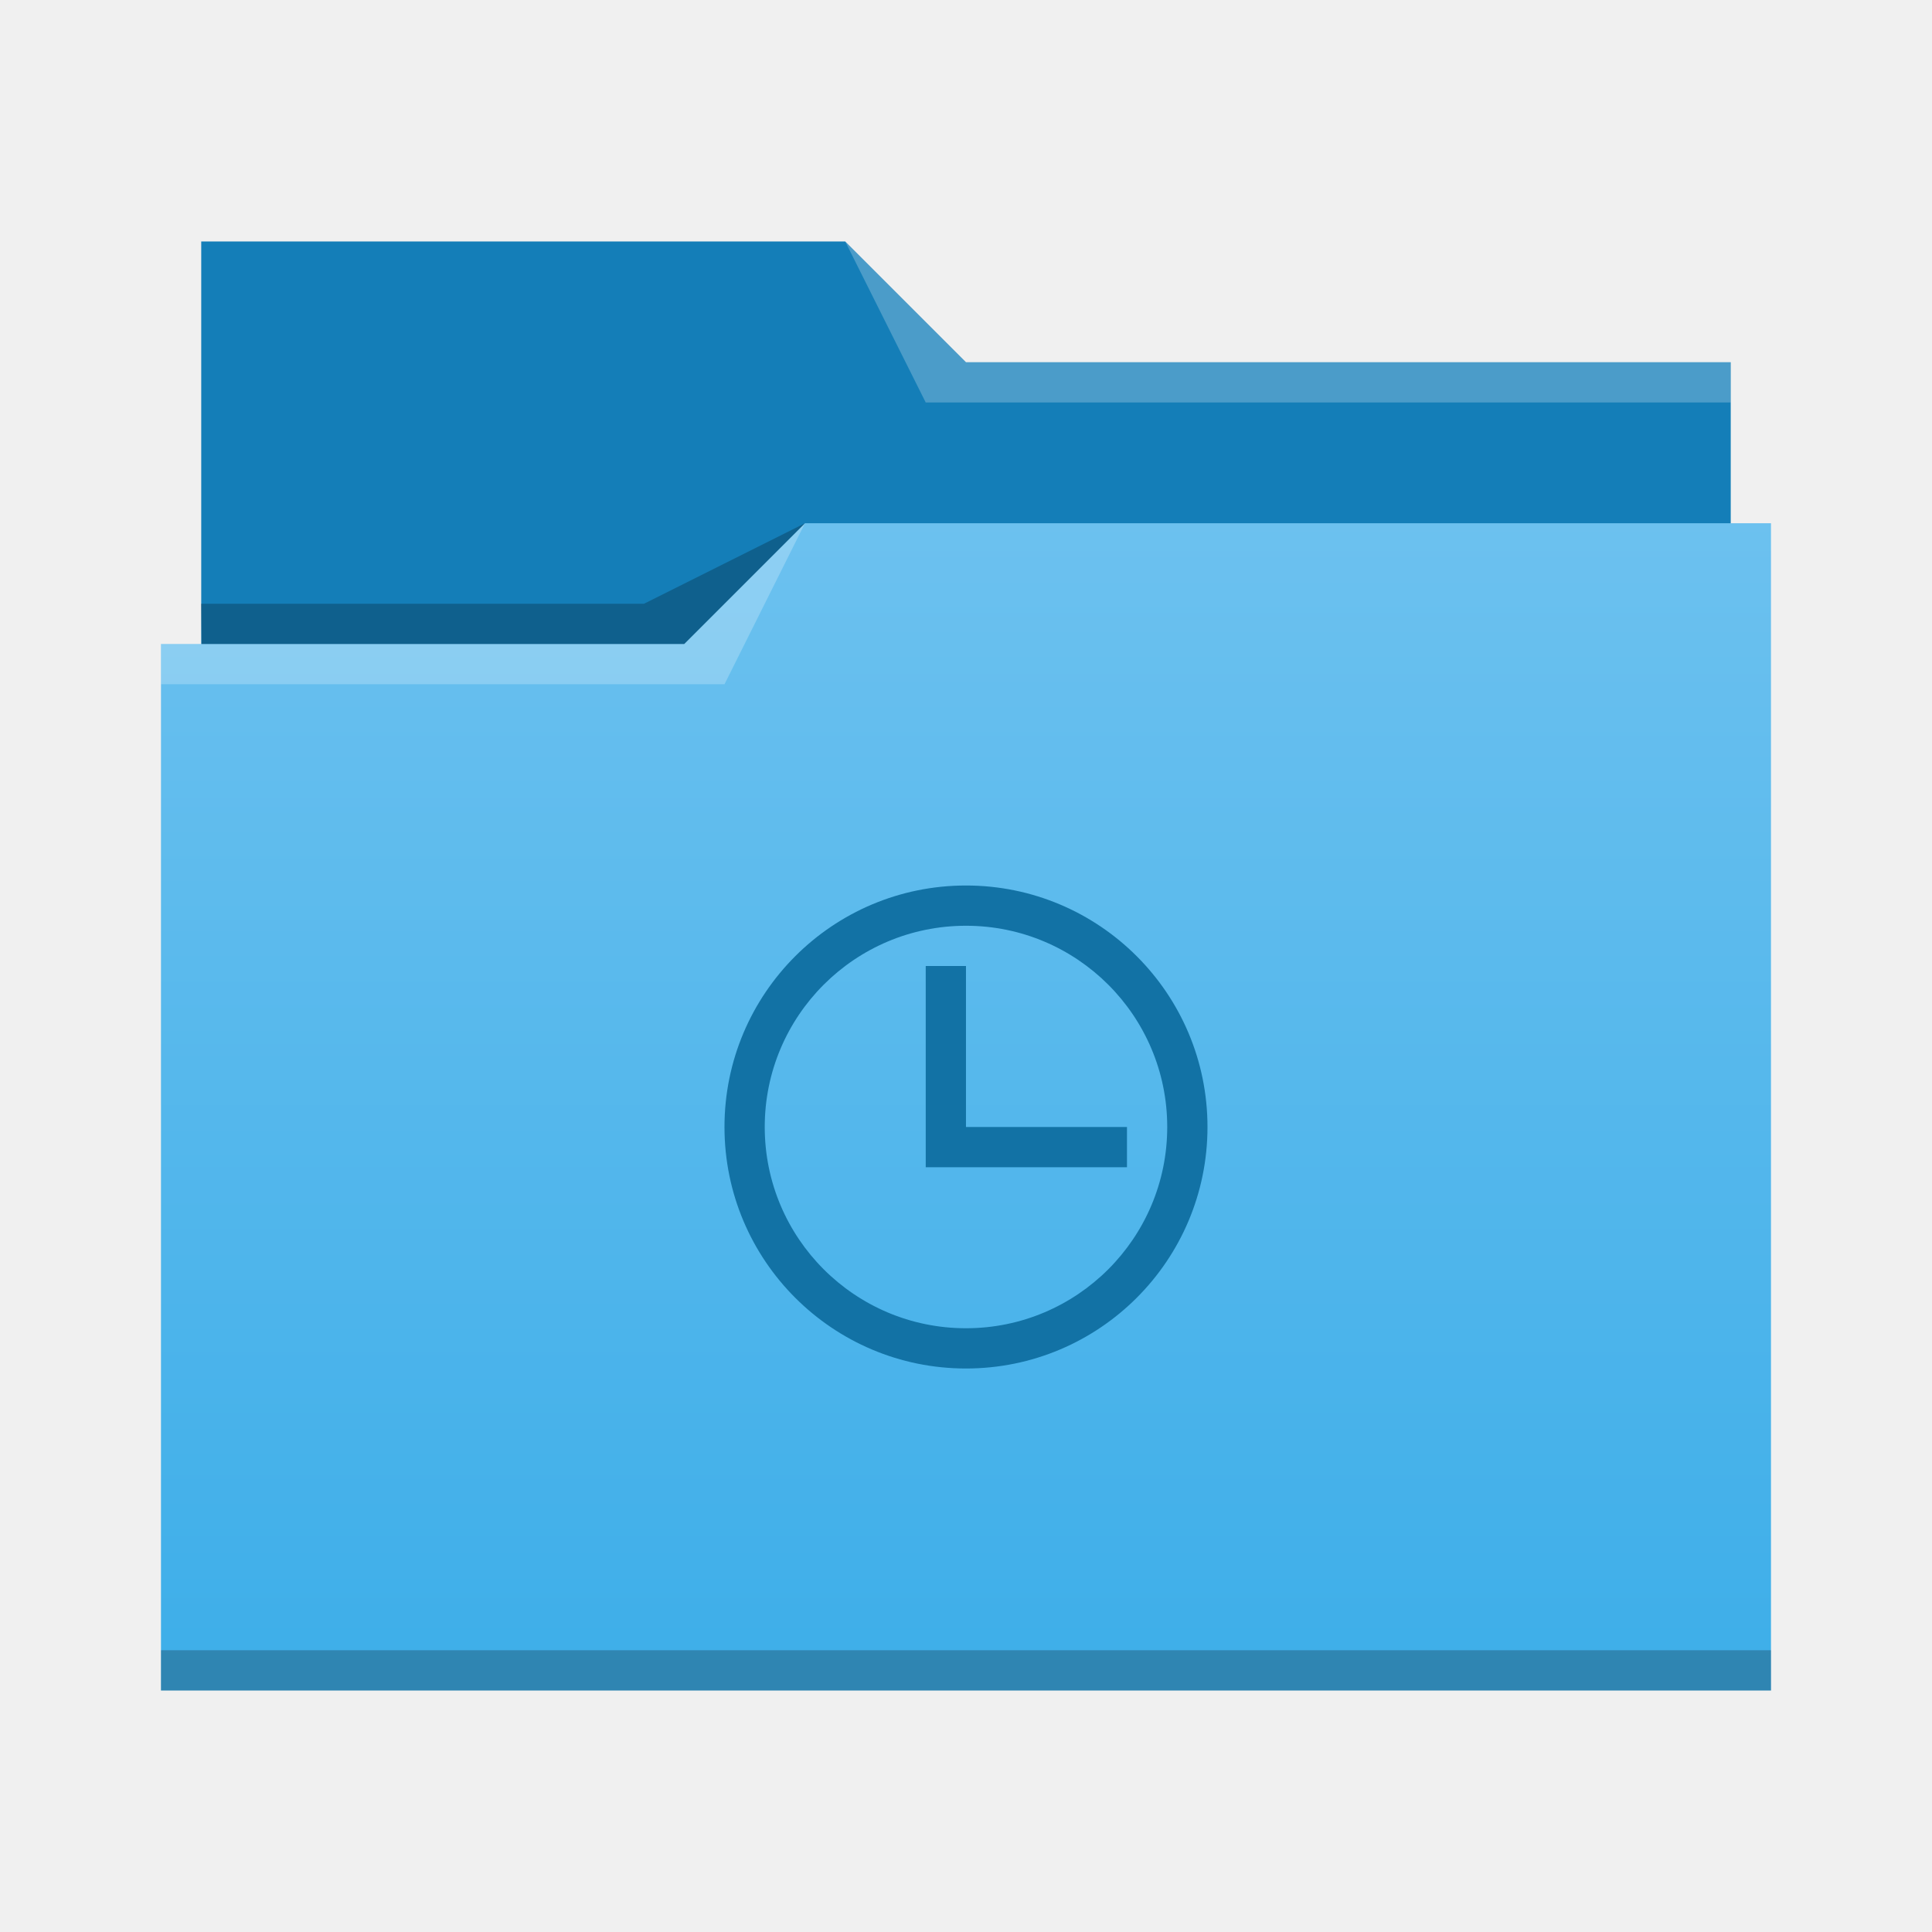
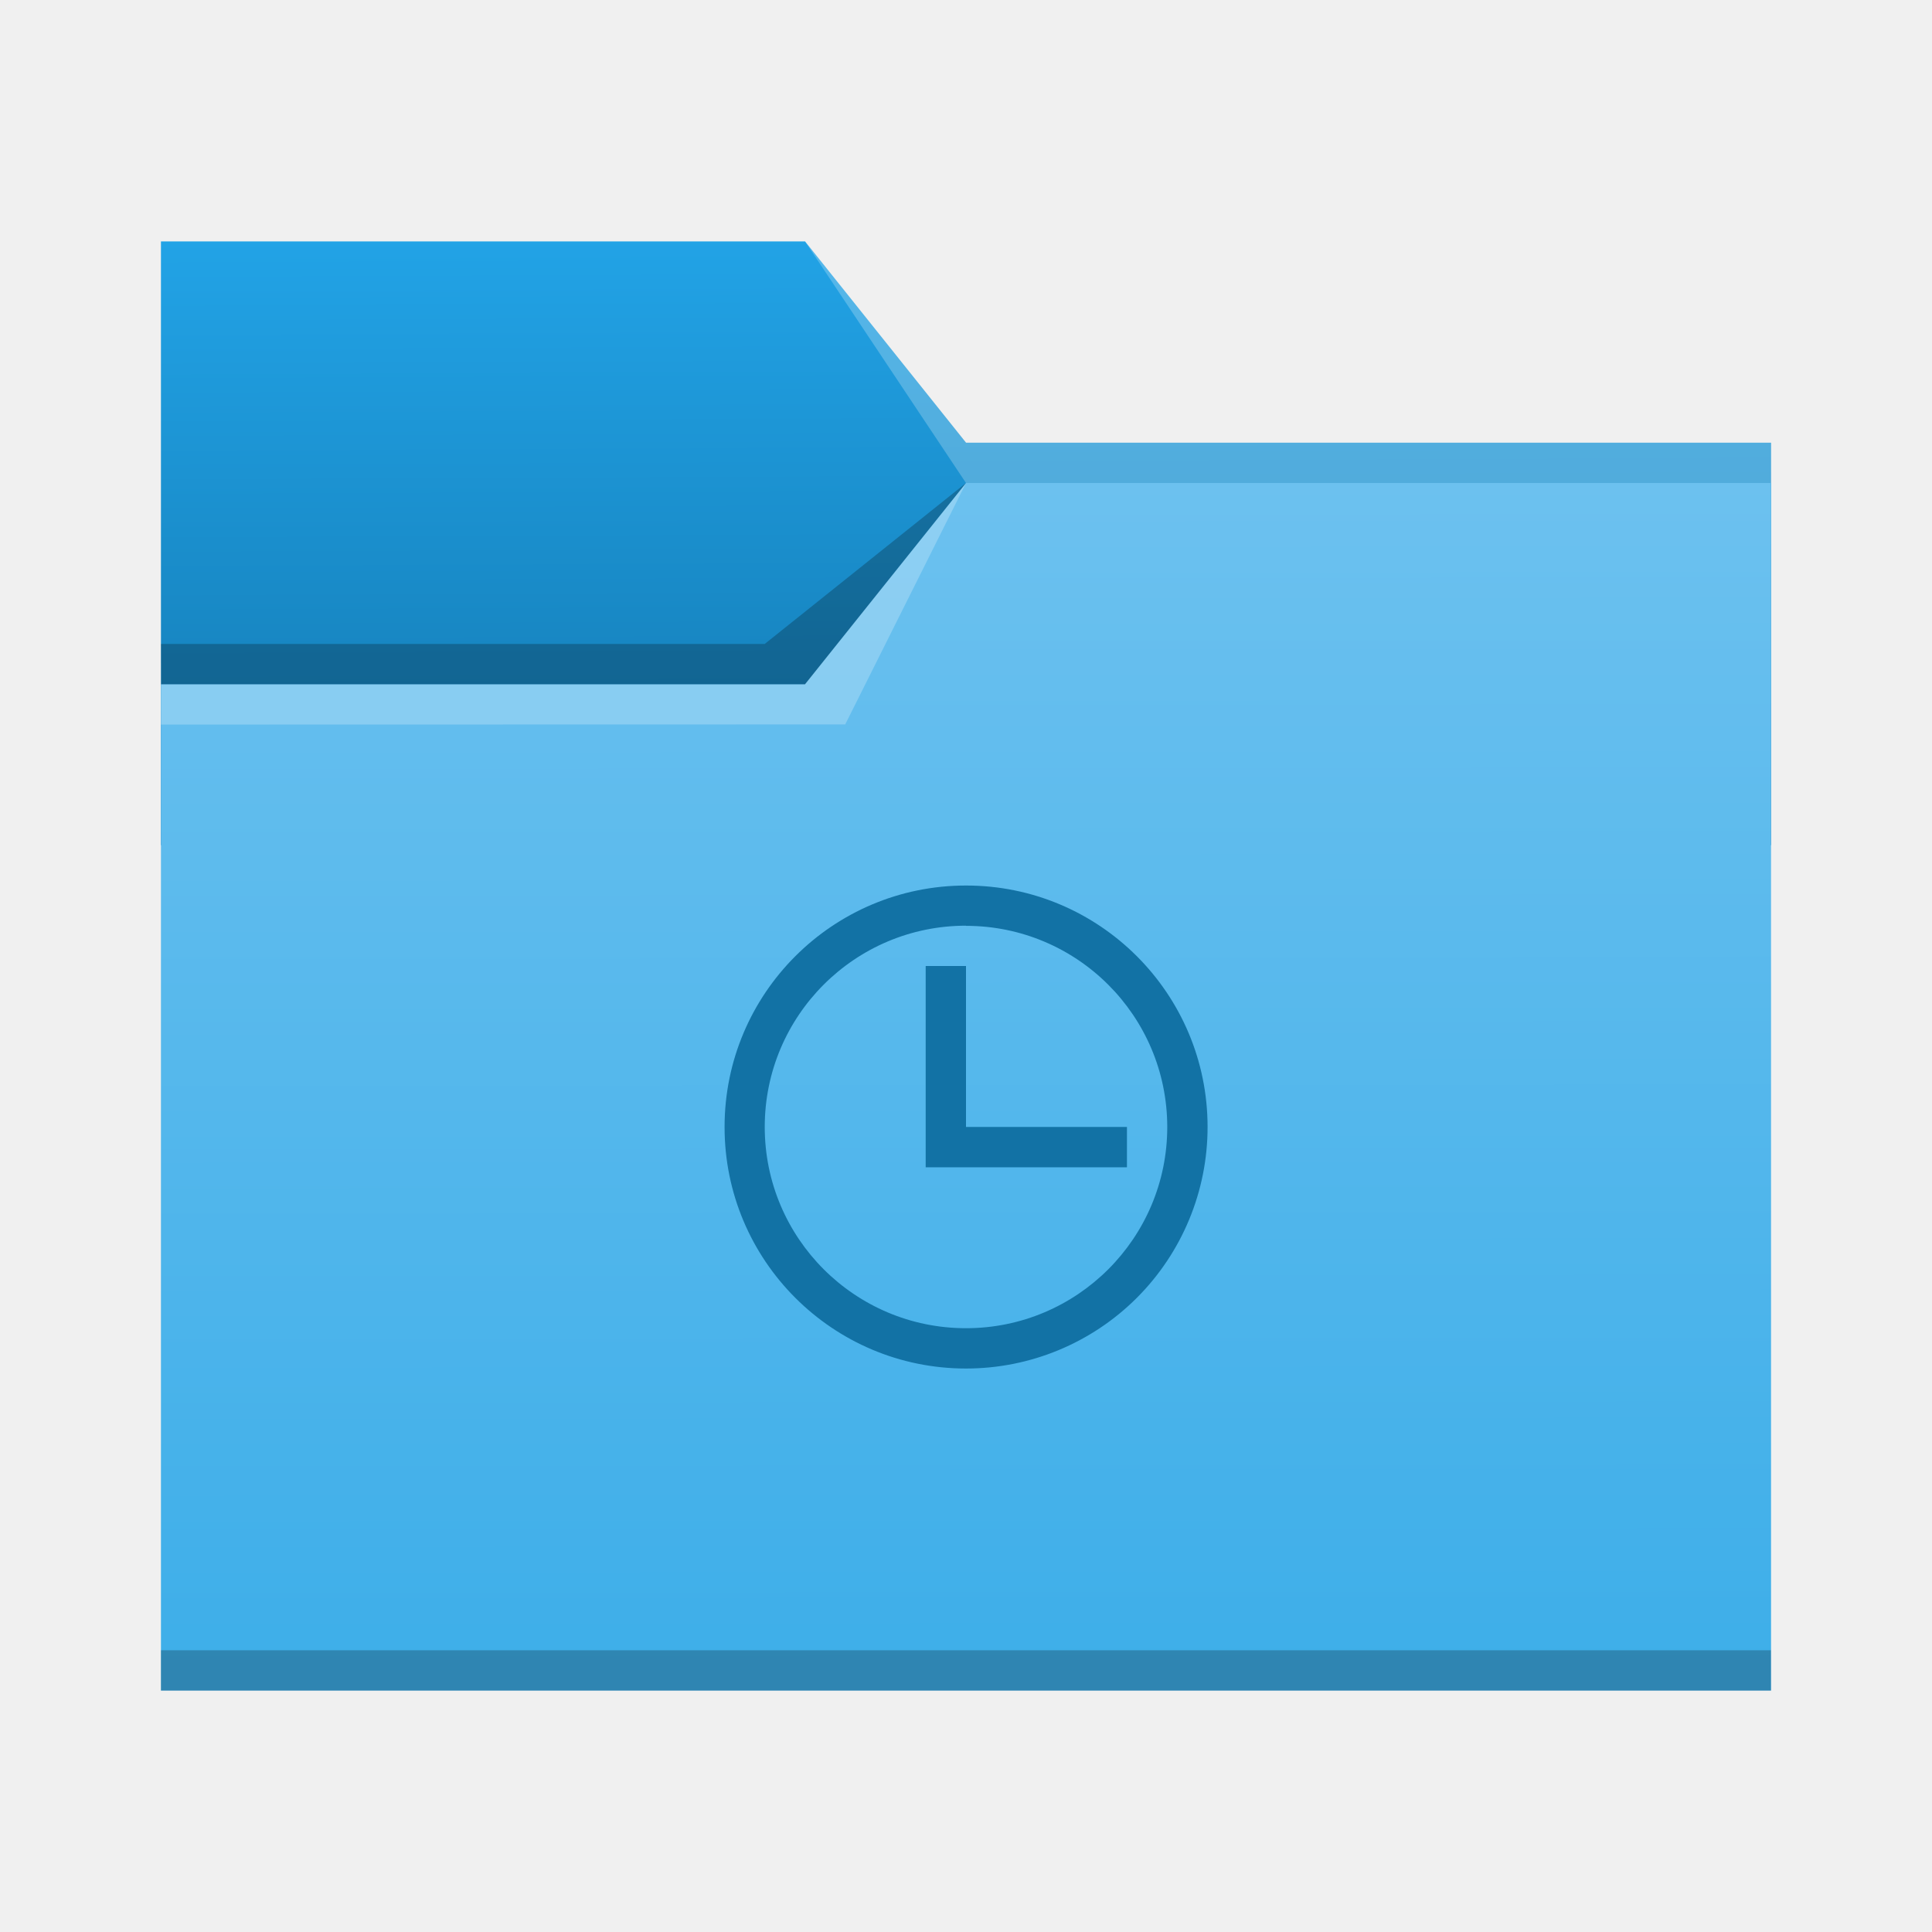
- <svg xmlns="http://www.w3.org/2000/svg" viewBox="0 0 48 48">
-   <linearGradient id="a" x2="0" y1="541.798" y2="499.784" gradientTransform="matrix(.6922986 0 0 .6920733 120.2563 150.8337)" gradientUnits="userSpaceOnUse">
-     <stop stop-color="#3daee9" offset="0" />
-     <stop stop-color="#6cc1ef" offset="1" />
-   </linearGradient>
-   <g transform="translate(-384.5714 -483.798)">
-     <g stroke-width=".692">
-       <path d="m389.571 489.798v11h38l-1e-5 -8h-19l-3-3-16-1.8e-4z" fill="#147eb8" />
-       <path d="m404.571 496.798-3 3h-13l1e-5 26 40-4.7e-4v-29z" fill="url(#a)" />
-       <g fill-opacity=".235" fill-rule="evenodd">
-         <path d="m388.571 499.798v1h14l2-4-3 3z" fill="#fff" />
-         <path d="m389.564 498.798.016 1h11.992l3-3-4 2z" />
-       </g>
-     </g>
-     <path d="m388.571 524.798v1c-0.0 0 40 0 40 0v-1z" fill-opacity=".235" stroke-width=".83" />
-     <path d="m405.571 489.798 2 4h20v-1h-19z" fill="#fff" fill-opacity=".235" fill-rule="evenodd" stroke-width=".692" />
-     <path d="m408.571 505.798c-3.314 0-6 2.686-6 6s2.686 6 6 6 6-2.686 6-6-2.686-6-6-6zm0 1c2.761 0 5 2.239 5 5s-2.239 5-5 5-5-2.239-5-5 2.239-5 5-5zm-1 1v5h5v-1h-4v-4z" fill="#1272a5" />
-   </g>
+ <svg xmlns="http://www.w3.org/2000/svg" xmlns:xlink="http://www.w3.org/1999/xlink" width="48" height="48" viewBox="0 0 12.7 12.7" version="1.1" id="svg5">
+   <defs id="defs2">
+     <linearGradient id="linearGradient6505">
+       <stop style="stop-color:#147eb8;stop-opacity:1" offset="0" id="stop6501" />
+       <stop style="stop-color:#22a3e6;stop-opacity:1" offset="1" id="stop6503" />
+     </linearGradient>
+     <linearGradient id="linearGradient6033">
+       <stop style="stop-color:#3daee9;stop-opacity:1" offset="0" id="stop6029" />
+       <stop style="stop-color:#6cc1ef;stop-opacity:1" offset="1" id="stop6031" />
+     </linearGradient>
+     <linearGradient xlink:href="#linearGradient6033" id="linearGradient6035" x1="8.779" y1="11.09" x2="8.772" y2="3.172" gradientUnits="userSpaceOnUse" />
+     <linearGradient xlink:href="#linearGradient6505" id="linearGradient6507" x1="3.296" y1="5.091" x2="3.28" y2="1.572" gradientUnits="userSpaceOnUse" />
+   </defs>
+   <path id="rect846-3" style="fill:url(#linearGradient6507);fill-opacity:1;stroke-width:0.296" d="M 1.058,1.587 H 5.292 L 6.35,2.91 l 5.292,10e-8 V 5.556 H 1.058 Z" />
+   <path id="rect846" style="fill:url(#linearGradient6035);fill-opacity:1;stroke-width:0.48" d="M 1.058,4.498 H 5.292 L 6.35,3.175 h 5.292 v 7.938 H 1.058 Z" />
+   <path id="rect870" style="fill:#ffffff;fill-opacity:0.235;stroke-width:0.118" d="M 5.292,1.587 6.35,2.91 l 5.292,10e-8 V 3.175 H 6.35 Z" />
+   <path id="rect2728" style="fill:#ffffff;fill-opacity:0.235;stroke-width:0.265" d="m 1.058,4.498 4.233,-5e-7 L 6.35,3.175 5.556,4.762 1.058,4.763 Z" />
+   <path id="rect3586" style="fill:#000000;fill-opacity:0.235;stroke-width:0.265" d="m 1.058,4.233 3.969,-4e-7 L 6.35,3.175 5.292,4.498 l -4.233,5e-7 z" />
+   <rect style="fill:#000000;fill-opacity:0.235;stroke-width:0.148" id="rect5839" width="10.583" height="0.265" x="1.058" y="10.848" />
+   <path id="path870" style="fill:#1272a5;stroke-width:0.273" d="M 6.35,5.821 A 1.587,1.587 0 0 0 4.763,7.408 1.587,1.587 0 0 0 6.35,8.996 1.587,1.587 0 0 0 7.938,7.408 1.587,1.587 0 0 0 6.35,5.821 Z m 0,0.265 A 1.323,1.323 0 0 1 7.673,7.408 1.323,1.323 0 0 1 6.35,8.731 1.323,1.323 0 0 1 5.027,7.408 1.323,1.323 0 0 1 6.35,6.085 Z M 6.085,6.35 V 7.673 H 7.408 V 7.408 H 6.35 V 6.35 Z" />
</svg>
